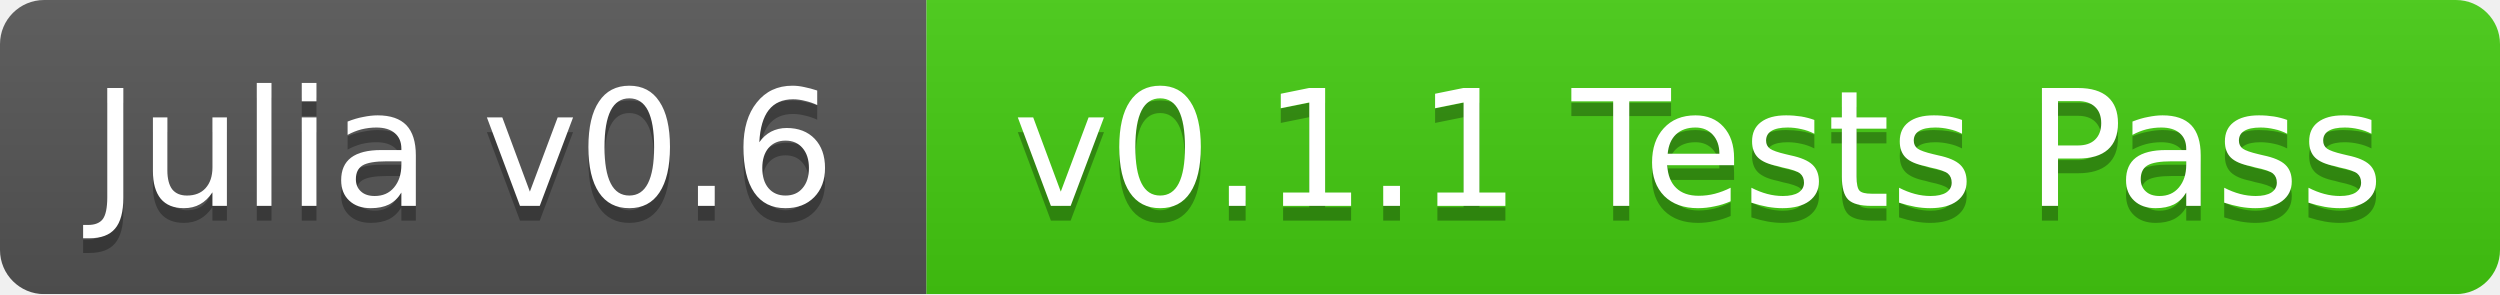
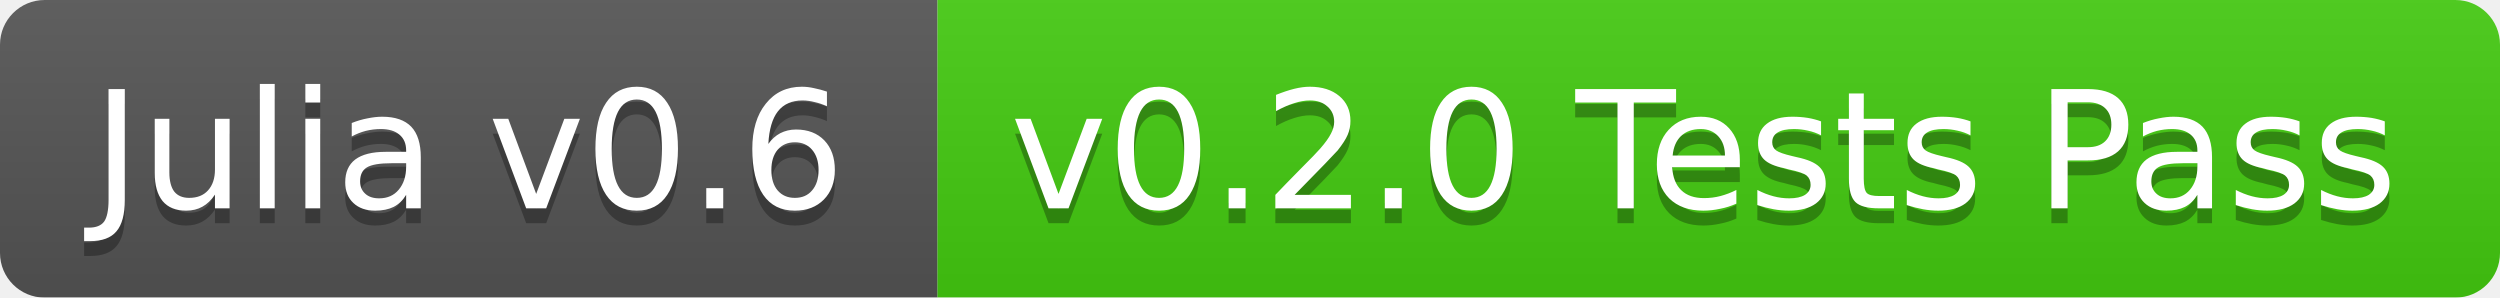
- <svg xmlns="http://www.w3.org/2000/svg" width="170" height="20">
+ <svg xmlns="http://www.w3.org/2000/svg" width="168" height="20">
  <linearGradient id="b" x2="0" y2="100%">
    <stop offset="0" stop-color="#bbb" stop-opacity=".1" />
    <stop offset="1" stop-opacity=".1" />
  </linearGradient>
  <mask id="a">
-     <rect width="170" height="20" rx="3" fill="#fff" />
+     <rect width="168" height="20" rx="3" fill="#fff" />
  </mask>
  <g mask="url(#a)">
    <path fill="#555" d="M0 0h63v20H0z" />
-     <path fill="#4c1" d="M63 0h107v20H63z" />
-     <path fill="url(#b)" d="M0 0h170v20H0z" />
+     <path fill="#4c1" d="M63 0h105v20H63z" />
+     <path fill="url(#b)" d="M0 0h168v20H0z" />
  </g>
  <g fill="#fff" text-anchor="middle" font-family="DejaVu Sans,Verdana,Geneva,sans-serif" font-size="11">
    <text x="31.5" y="15" fill="#010101" fill-opacity=".3">Julia v0.6</text>
    <text x="31.5" y="14">Julia v0.6</text>
-     <text x="115.5" y="15" fill="#010101" fill-opacity=".3">v0.1.1 Tests Pass</text>
-     <text x="115.5" y="14">v0.1.1 Tests Pass</text>
+     <text x="114.5" y="15" fill="#010101" fill-opacity=".3">v0.2.0 Tests Pass</text>
+     <text x="114.5" y="14">v0.2.0 Tests Pass</text>
  </g>
</svg>
